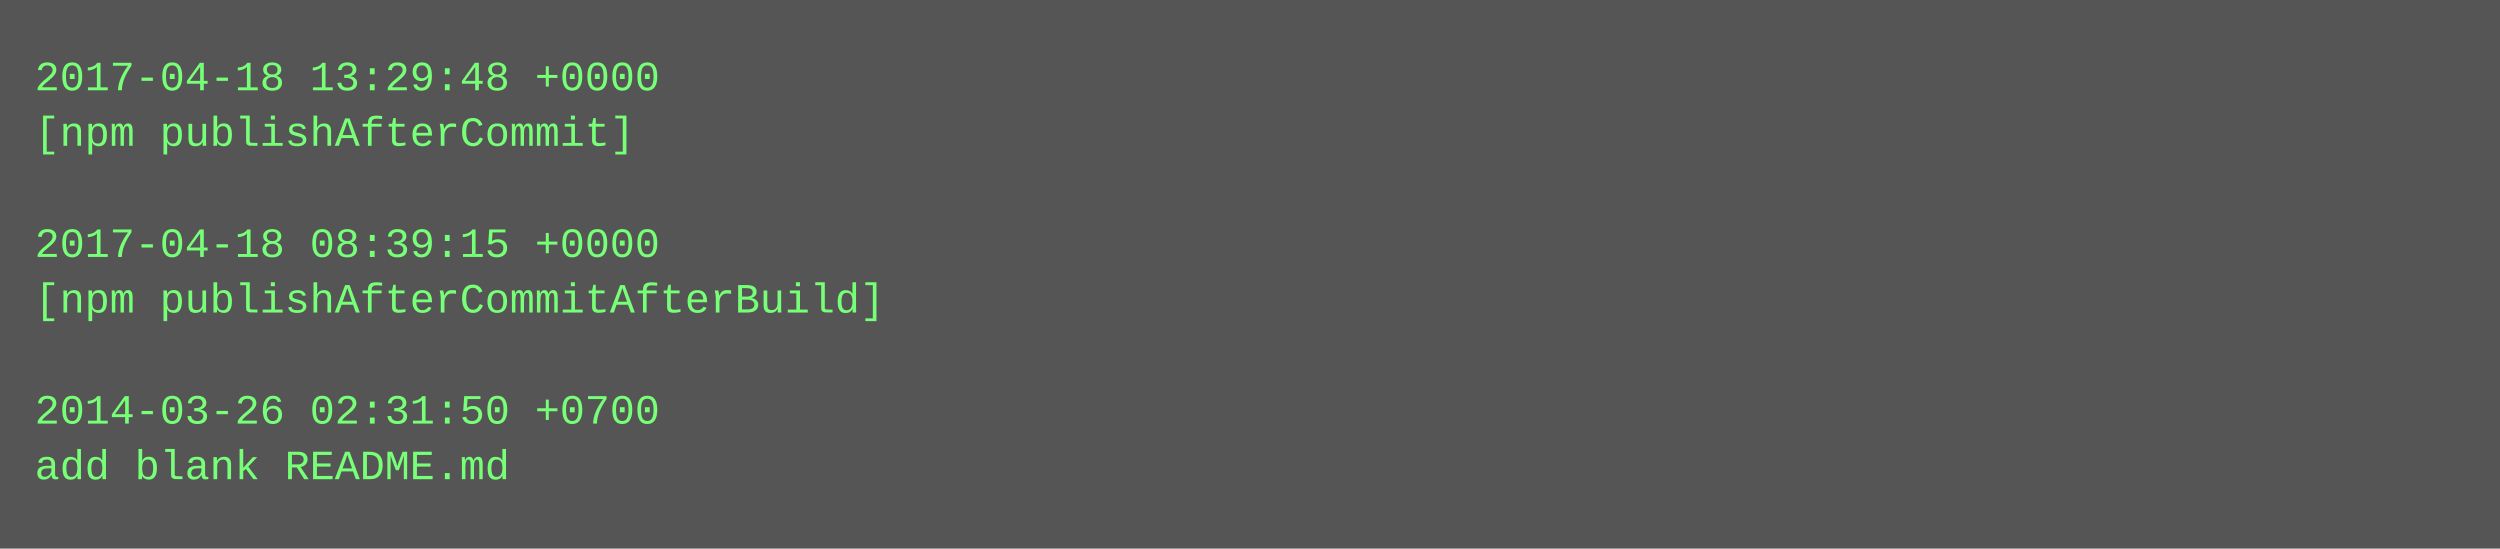
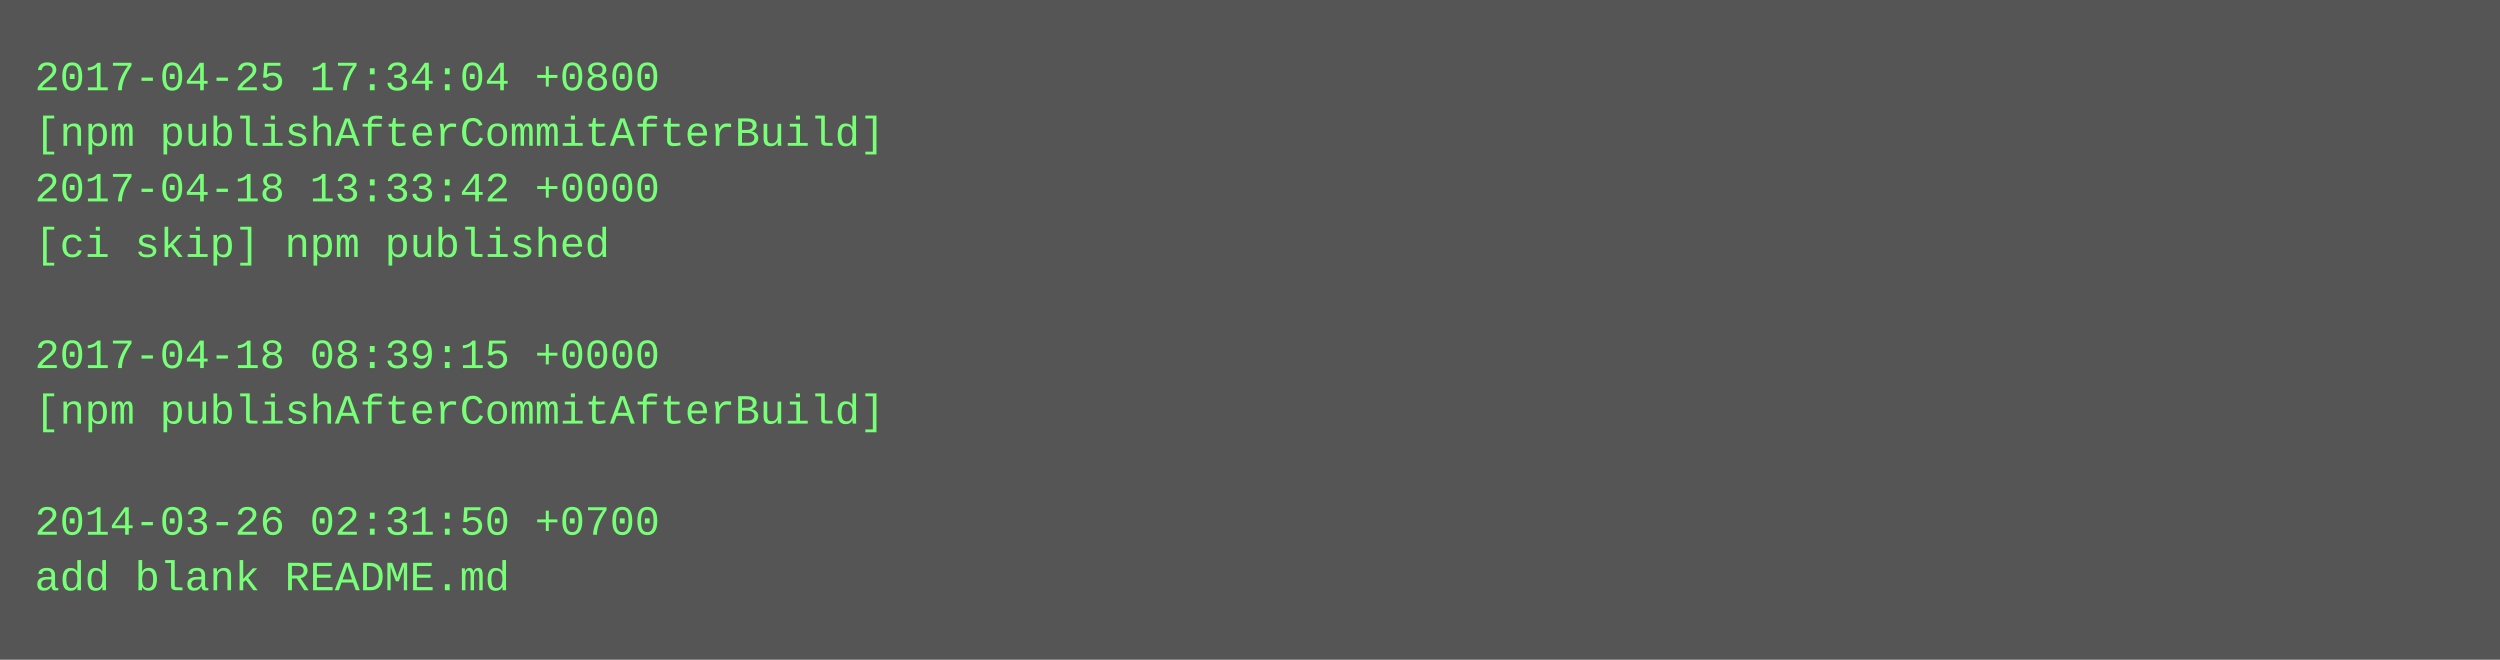
- <svg xmlns="http://www.w3.org/2000/svg" height="158" width="720">
-   <rect height="158" fill="#555" width="720" />
+ <svg xmlns="http://www.w3.org/2000/svg" height="190" width="720">
+   <rect height="190" fill="#555" width="720" />
  <text fill="#7f7" font-family="Courier New" font-size="12" xml:space="preserve">
-     <tspan x="10" y="26">2017-04-18 13:29:48 +0000</tspan>
-     <tspan x="10" y="42">[npm publishAfterCommit]</tspan>
-     <tspan x="10" y="58" />
-     <tspan x="10" y="74">2017-04-18 08:39:15 +0000</tspan>
-     <tspan x="10" y="90">[npm publishAfterCommitAfterBuild]</tspan>
-     <tspan x="10" y="106" />
-     <tspan x="10" y="122">2014-03-26 02:31:50 +0700</tspan>
-     <tspan x="10" y="138">add blank README.md</tspan>
+     <tspan x="10" y="26">2017-04-25 17:34:04 +0800</tspan>
+     <tspan x="10" y="42">[npm publishAfterCommitAfterBuild]</tspan>
+     <tspan x="10" y="58">2017-04-18 13:33:42 +0000</tspan>
+     <tspan x="10" y="74">[ci skip] npm published</tspan>
+     <tspan x="10" y="90" />
+     <tspan x="10" y="106">2017-04-18 08:39:15 +0000</tspan>
+     <tspan x="10" y="122">[npm publishAfterCommitAfterBuild]</tspan>
+     <tspan x="10" y="138" />
+     <tspan x="10" y="154">2014-03-26 02:31:50 +0700</tspan>
+     <tspan x="10" y="170">add blank README.md</tspan>
  </text>
</svg>
